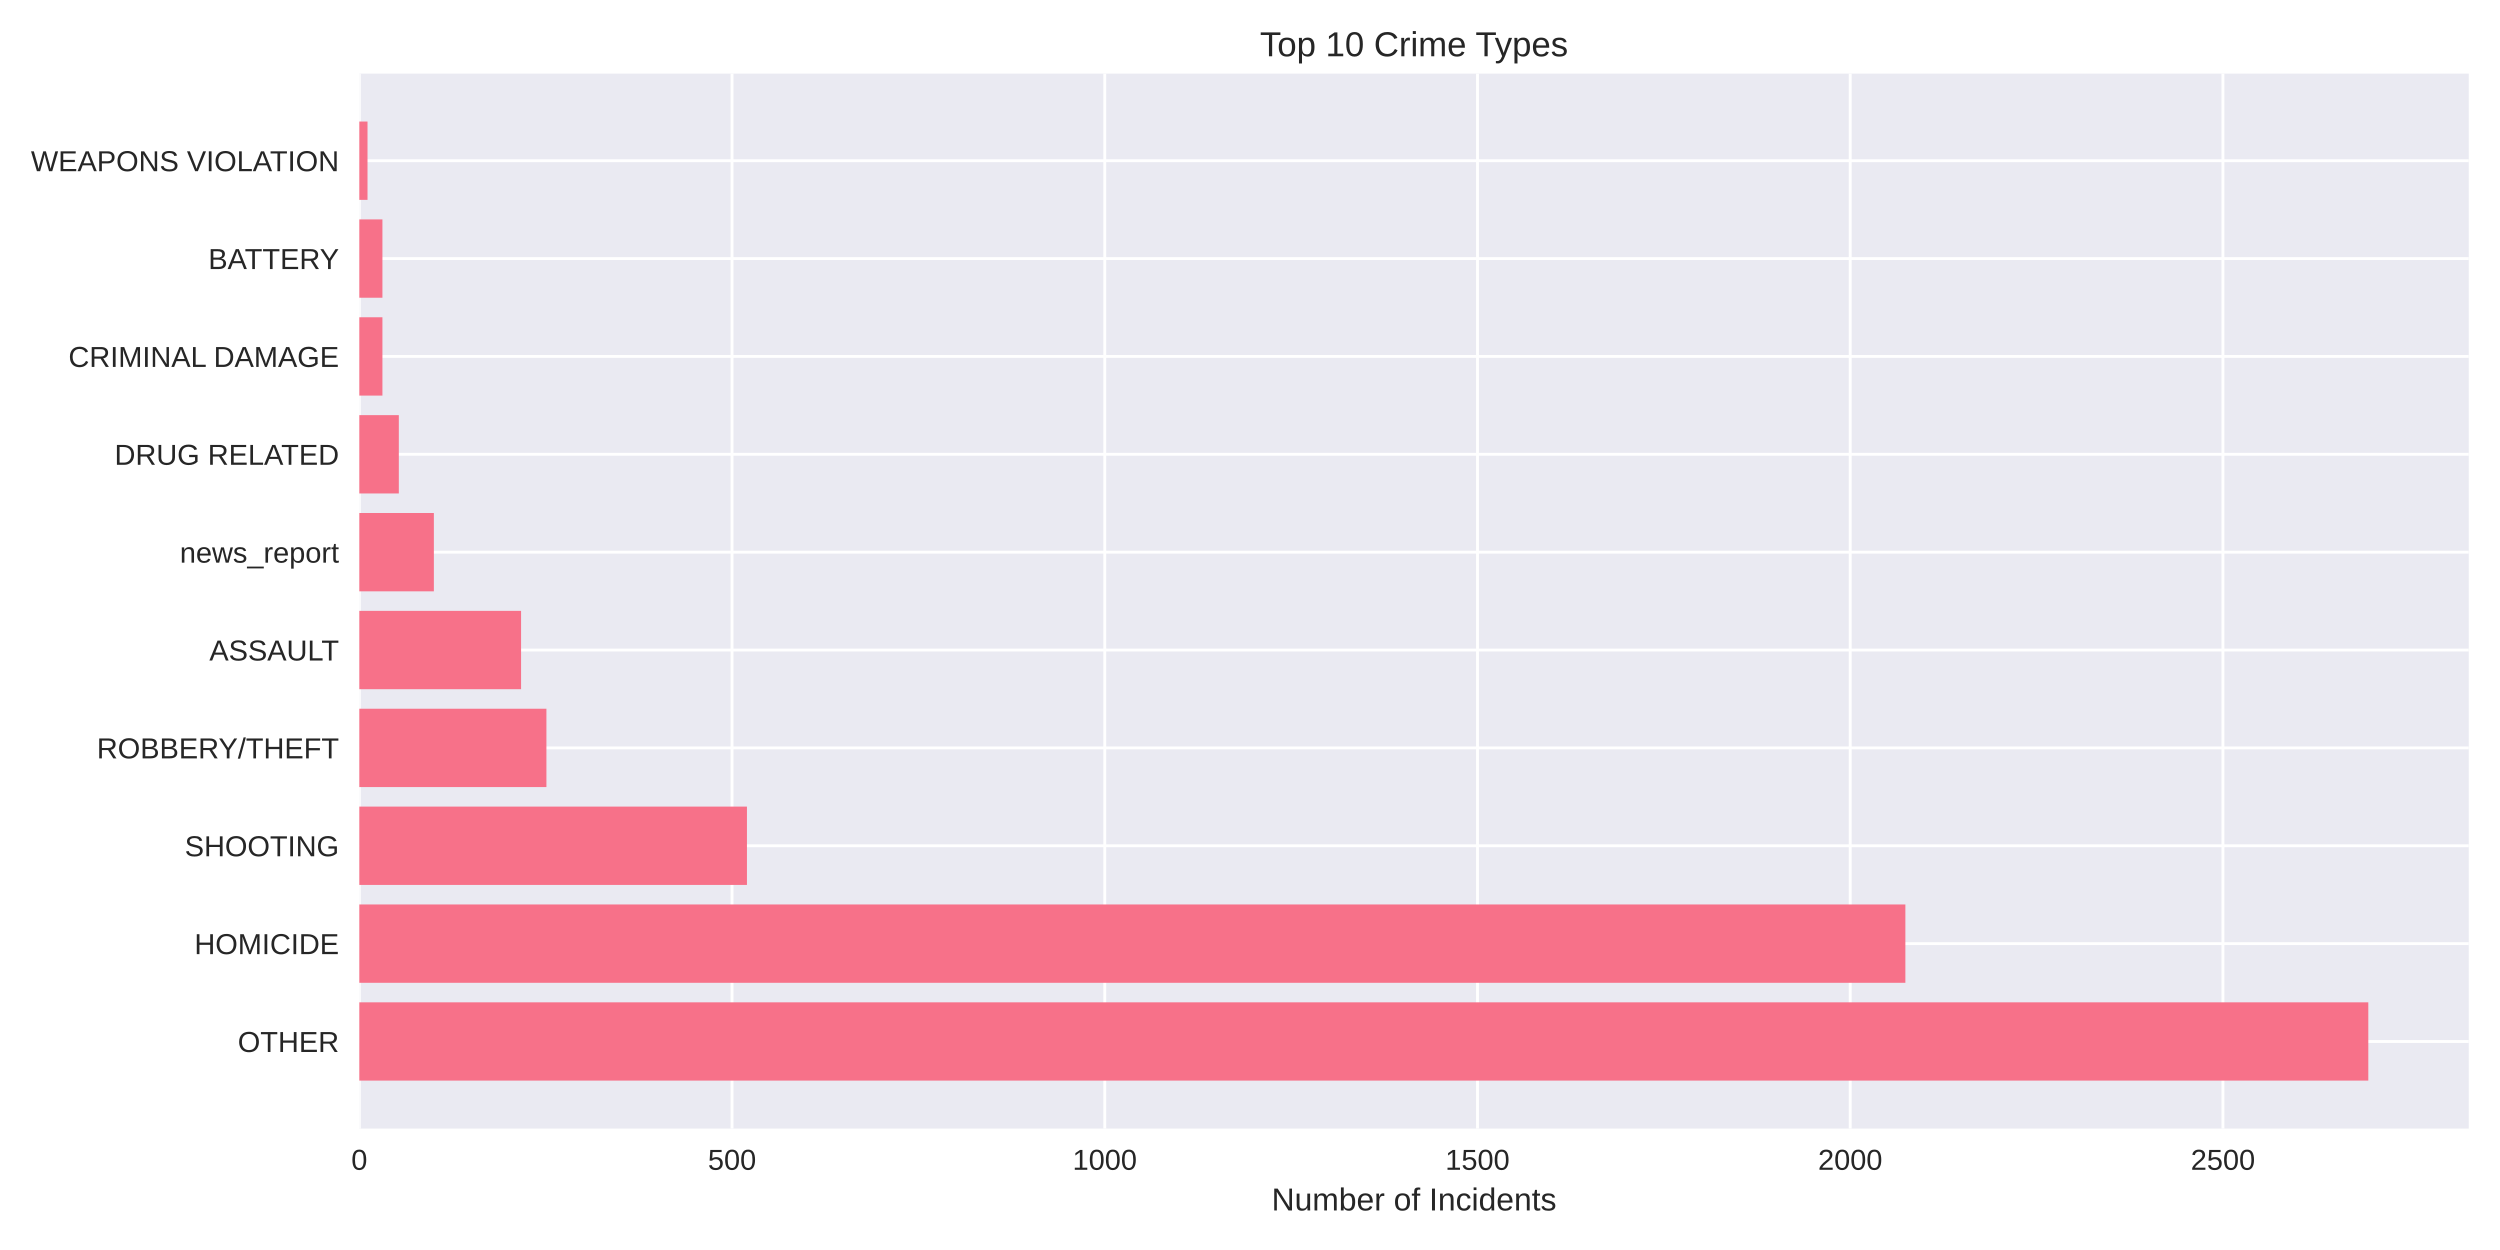
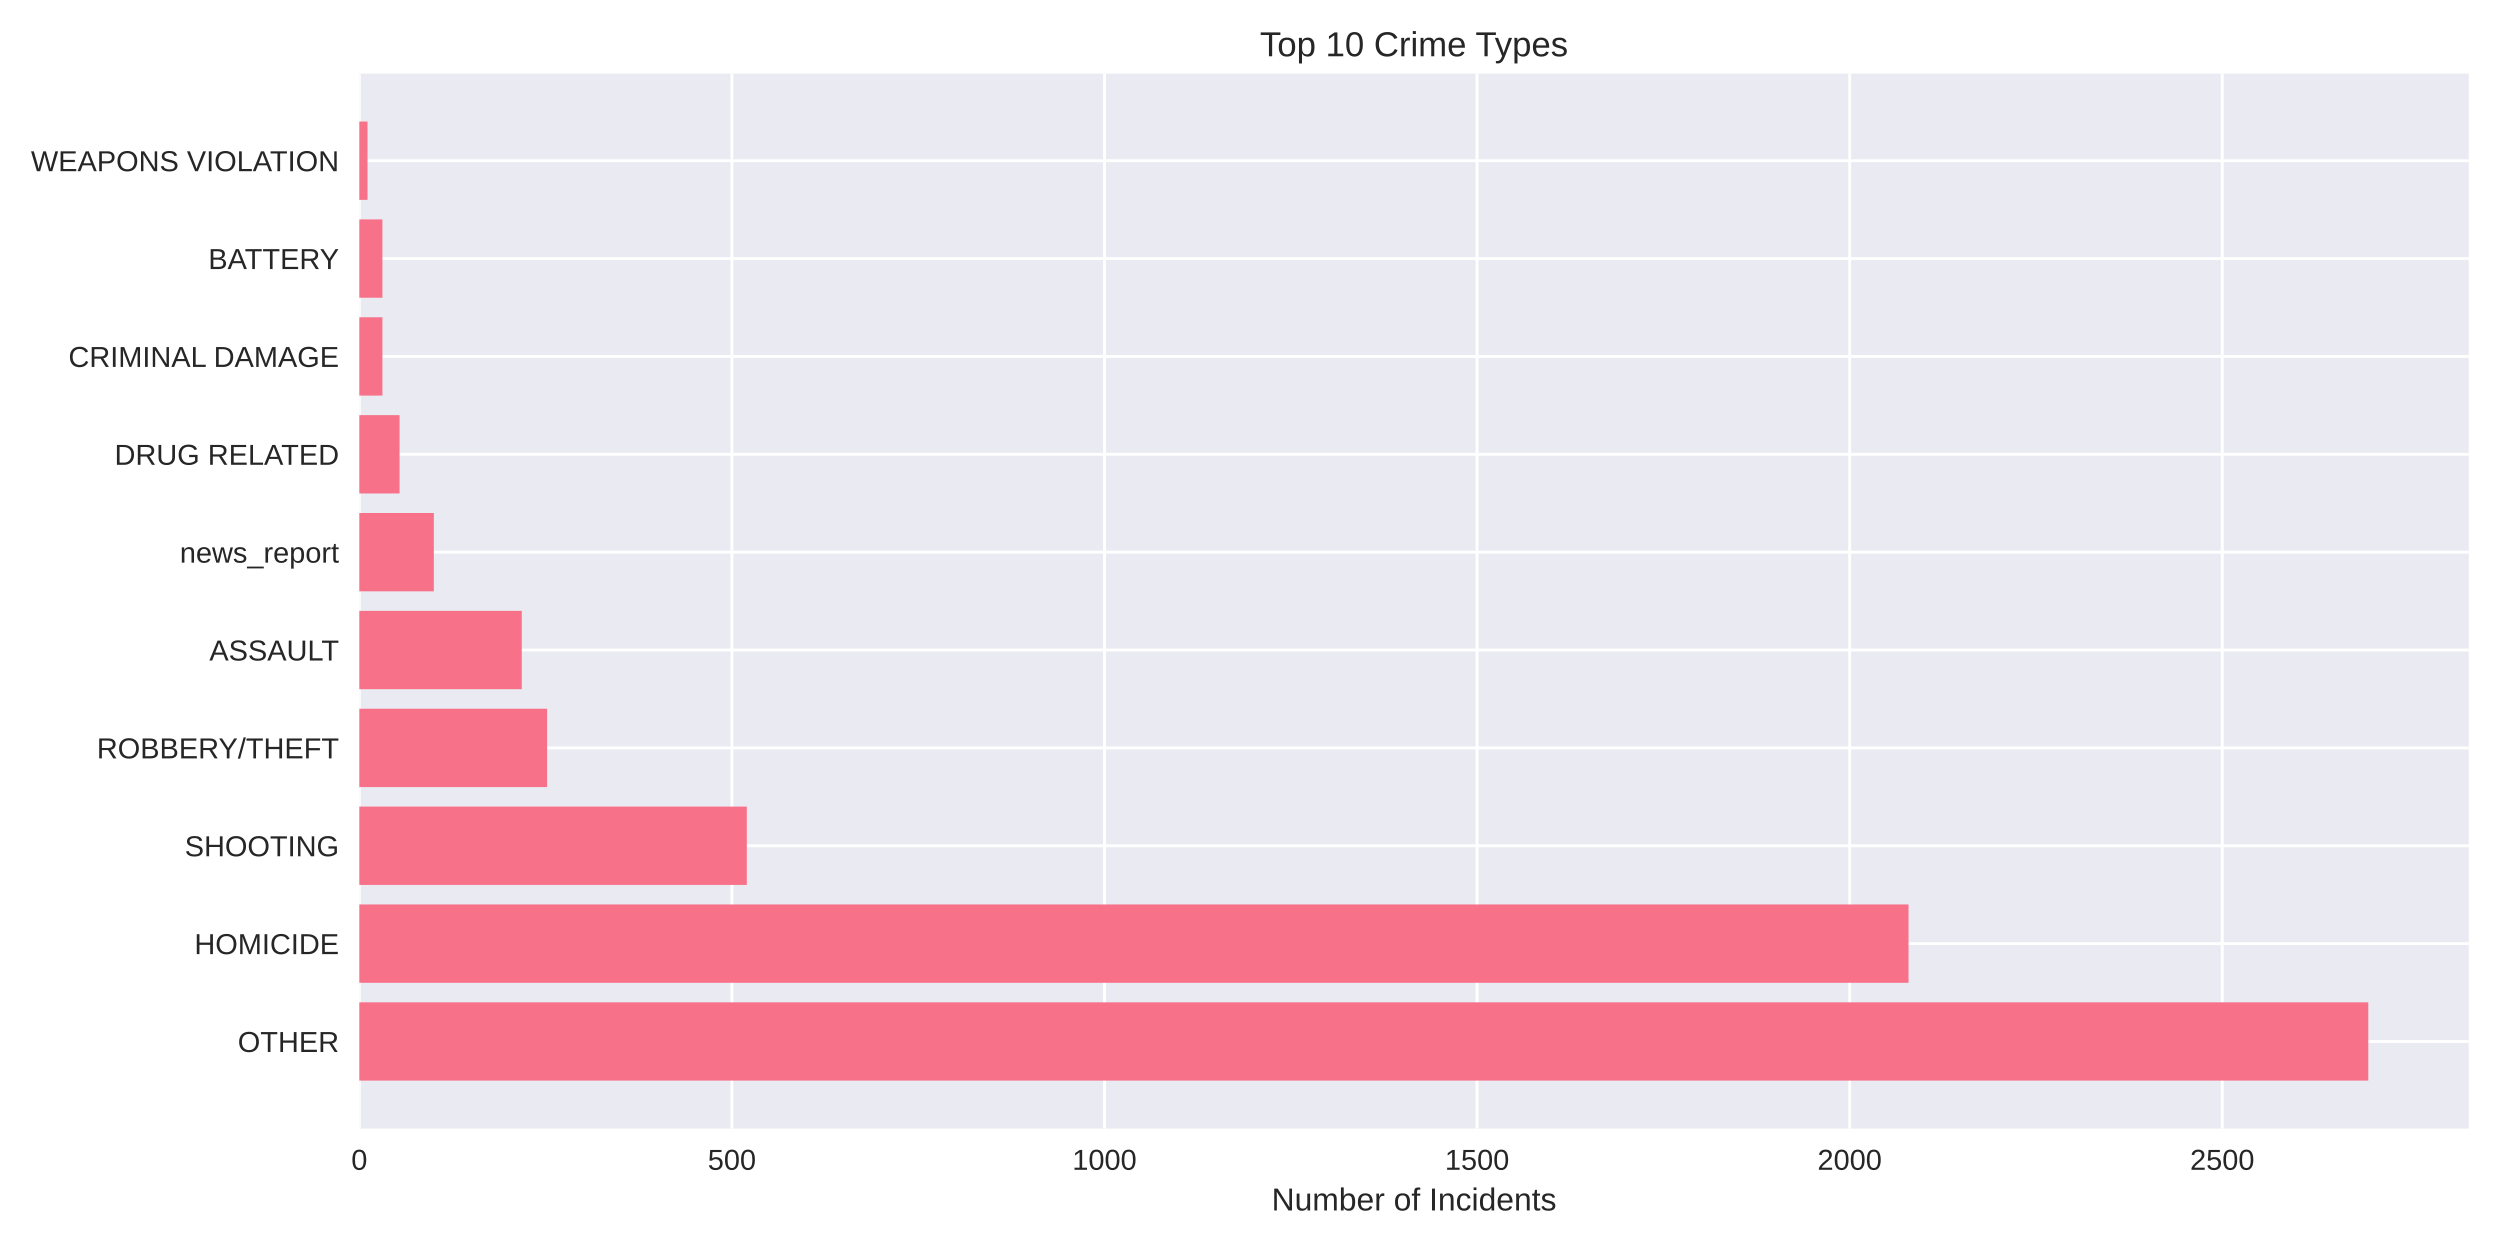
<svg xmlns="http://www.w3.org/2000/svg" width="864pt" height="432pt" viewBox="0 0 864 432" version="1.1">
  <defs>
    <style type="text/css">*{stroke-linejoin: round; stroke-linecap: butt}</style>
  </defs>
  <g id="figure_1">
    <g id="patch_1">
      <path d="M 0 432  L 864 432  L 864 0  L 0 0  z " style="fill: #ffffff" />
    </g>
    <g id="axes_1">
      <g id="patch_2">
        <path d="M 124.18 390.04  L 853.2 390.04  L 853.2 25.44  L 124.18 25.44  z " style="fill: #eaeaf2" />
      </g>
      <g id="matplotlib.axis_1">
        <g id="xtick_1">
          <g id="line2d_1">
-             <path d="M 124.18 390.04  L 124.18 25.44  " clip-path="url(#pf5d6c5a063)" style="fill: none; stroke: #ffffff; stroke-linecap: round" />
+             <path d="M 124.18 390.04  L 124.18 25.44  " clip-path="url(#p7f6947bf54)" style="fill: none; stroke: #ffffff; stroke-linecap: round" />
          </g>
          <g id="line2d_2" />
          <g id="text_1">
            <text style="fill: #262626; font: 10px 'Arial', 'Liberation Sans', 'DejaVu Sans', 'Bitstream Vera Sans', sans-serif; text-anchor: middle" x="124.18" y="404.287" transform="rotate(-0 124.18 404.2869)">0</text>
          </g>
        </g>
        <g id="xtick_2">
          <g id="line2d_3">
-             <path d="M 252.993 390.04  L 252.993 25.44  " clip-path="url(#pf5d6c5a063)" style="fill: none; stroke: #ffffff; stroke-linecap: round" />
+             <path d="M 252.946 390.04  L 252.946 25.44  " clip-path="url(#p7f6947bf54)" style="fill: none; stroke: #ffffff; stroke-linecap: round" />
          </g>
          <g id="line2d_4" />
          <g id="text_2">
-             <text style="fill: #262626; font: 10px 'Arial', 'Liberation Sans', 'DejaVu Sans', 'Bitstream Vera Sans', sans-serif; text-anchor: middle" x="252.993" y="404.287" transform="rotate(-0 252.9935 404.2869)">500</text>
+             <text style="fill: #262626; font: 10px 'Arial', 'Liberation Sans', 'DejaVu Sans', 'Bitstream Vera Sans', sans-serif; text-anchor: middle" x="252.946" y="404.287" transform="rotate(-0 252.9457 404.2869)">500</text>
          </g>
        </g>
        <g id="xtick_3">
          <g id="line2d_5">
-             <path d="M 381.807 390.04  L 381.807 25.44  " clip-path="url(#pf5d6c5a063)" style="fill: none; stroke: #ffffff; stroke-linecap: round" />
+             <path d="M 381.711 390.04  L 381.711 25.44  " clip-path="url(#p7f6947bf54)" style="fill: none; stroke: #ffffff; stroke-linecap: round" />
          </g>
          <g id="line2d_6" />
          <g id="text_3">
-             <text style="fill: #262626; font: 10px 'Arial', 'Liberation Sans', 'DejaVu Sans', 'Bitstream Vera Sans', sans-serif; text-anchor: middle" x="381.807" y="404.287" transform="rotate(-0 381.807 404.2869)">1000</text>
+             <text style="fill: #262626; font: 10px 'Arial', 'Liberation Sans', 'DejaVu Sans', 'Bitstream Vera Sans', sans-serif; text-anchor: middle" x="381.711" y="404.287" transform="rotate(-0 381.7114 404.2869)">1000</text>
          </g>
        </g>
        <g id="xtick_4">
          <g id="line2d_7">
-             <path d="M 510.62 390.04  L 510.62 25.44  " clip-path="url(#pf5d6c5a063)" style="fill: none; stroke: #ffffff; stroke-linecap: round" />
+             <path d="M 510.477 390.04  L 510.477 25.44  " clip-path="url(#p7f6947bf54)" style="fill: none; stroke: #ffffff; stroke-linecap: round" />
          </g>
          <g id="line2d_8" />
          <g id="text_4">
-             <text style="fill: #262626; font: 10px 'Arial', 'Liberation Sans', 'DejaVu Sans', 'Bitstream Vera Sans', sans-serif; text-anchor: middle" x="510.62" y="404.287" transform="rotate(-0 510.6205 404.2869)">1500</text>
+             <text style="fill: #262626; font: 10px 'Arial', 'Liberation Sans', 'DejaVu Sans', 'Bitstream Vera Sans', sans-serif; text-anchor: middle" x="510.477" y="404.287" transform="rotate(-0 510.4772 404.2869)">1500</text>
          </g>
        </g>
        <g id="xtick_5">
          <g id="line2d_9">
-             <path d="M 639.434 390.04  L 639.434 25.44  " clip-path="url(#pf5d6c5a063)" style="fill: none; stroke: #ffffff; stroke-linecap: round" />
+             <path d="M 639.243 390.04  L 639.243 25.44  " clip-path="url(#p7f6947bf54)" style="fill: none; stroke: #ffffff; stroke-linecap: round" />
          </g>
          <g id="line2d_10" />
          <g id="text_5">
-             <text style="fill: #262626; font: 10px 'Arial', 'Liberation Sans', 'DejaVu Sans', 'Bitstream Vera Sans', sans-serif; text-anchor: middle" x="639.434" y="404.287" transform="rotate(-0 639.434 404.2869)">2000</text>
+             <text style="fill: #262626; font: 10px 'Arial', 'Liberation Sans', 'DejaVu Sans', 'Bitstream Vera Sans', sans-serif; text-anchor: middle" x="639.243" y="404.287" transform="rotate(-0 639.2429 404.2869)">2000</text>
          </g>
        </g>
        <g id="xtick_6">
          <g id="line2d_11">
-             <path d="M 768.247 390.04  L 768.247 25.44  " clip-path="url(#pf5d6c5a063)" style="fill: none; stroke: #ffffff; stroke-linecap: round" />
+             <path d="M 768.009 390.04  L 768.009 25.44  " clip-path="url(#p7f6947bf54)" style="fill: none; stroke: #ffffff; stroke-linecap: round" />
          </g>
          <g id="line2d_12" />
          <g id="text_6">
-             <text style="fill: #262626; font: 10px 'Arial', 'Liberation Sans', 'DejaVu Sans', 'Bitstream Vera Sans', sans-serif; text-anchor: middle" x="768.247" y="404.287" transform="rotate(-0 768.2475 404.2869)">2500</text>
+             <text style="fill: #262626; font: 10px 'Arial', 'Liberation Sans', 'DejaVu Sans', 'Bitstream Vera Sans', sans-serif; text-anchor: middle" x="768.009" y="404.287" transform="rotate(-0 768.0086 404.2869)">2500</text>
          </g>
        </g>
        <g id="text_7">
          <text style="fill: #262626; font: 11px 'Arial', 'Liberation Sans', 'DejaVu Sans', 'Bitstream Vera Sans', sans-serif; text-anchor: middle" x="488.69" y="418.333" transform="rotate(-0 488.69 418.3334)">Number of Incidents</text>
        </g>
      </g>
      <g id="matplotlib.axis_2">
        <g id="ytick_1">
          <g id="line2d_13">
-             <path d="M 124.18 359.939  L 853.2 359.939  " clip-path="url(#pf5d6c5a063)" style="fill: none; stroke: #ffffff; stroke-linecap: round" />
+             <path d="M 124.18 359.939  L 853.2 359.939  " clip-path="url(#p7f6947bf54)" style="fill: none; stroke: #ffffff; stroke-linecap: round" />
          </g>
          <g id="line2d_14" />
          <g id="text_8">
            <text style="fill: #262626; font: 10px 'Arial', 'Liberation Sans', 'DejaVu Sans', 'Bitstream Vera Sans', sans-serif; text-anchor: end" x="117.18" y="363.562" transform="rotate(-0 117.18 363.562)">OTHER</text>
          </g>
        </g>
        <g id="ytick_2">
          <g id="line2d_15">
-             <path d="M 124.18 326.117  L 853.2 326.117  " clip-path="url(#pf5d6c5a063)" style="fill: none; stroke: #ffffff; stroke-linecap: round" />
+             <path d="M 124.18 326.117  L 853.2 326.117  " clip-path="url(#p7f6947bf54)" style="fill: none; stroke: #ffffff; stroke-linecap: round" />
          </g>
          <g id="line2d_16" />
          <g id="text_9">
            <text style="fill: #262626; font: 10px 'Arial', 'Liberation Sans', 'DejaVu Sans', 'Bitstream Vera Sans', sans-serif; text-anchor: end" x="117.18" y="329.74" transform="rotate(-0 117.18 329.7401)">HOMICIDE</text>
          </g>
        </g>
        <g id="ytick_3">
          <g id="line2d_17">
-             <path d="M 124.18 292.295  L 853.2 292.295  " clip-path="url(#pf5d6c5a063)" style="fill: none; stroke: #ffffff; stroke-linecap: round" />
+             <path d="M 124.18 292.295  L 853.2 292.295  " clip-path="url(#p7f6947bf54)" style="fill: none; stroke: #ffffff; stroke-linecap: round" />
          </g>
          <g id="line2d_18" />
          <g id="text_10">
            <text style="fill: #262626; font: 10px 'Arial', 'Liberation Sans', 'DejaVu Sans', 'Bitstream Vera Sans', sans-serif; text-anchor: end" x="117.18" y="295.918" transform="rotate(-0 117.18 295.9182)">SHOOTING</text>
          </g>
        </g>
        <g id="ytick_4">
          <g id="line2d_19">
-             <path d="M 124.18 258.473  L 853.2 258.473  " clip-path="url(#pf5d6c5a063)" style="fill: none; stroke: #ffffff; stroke-linecap: round" />
+             <path d="M 124.18 258.473  L 853.2 258.473  " clip-path="url(#p7f6947bf54)" style="fill: none; stroke: #ffffff; stroke-linecap: round" />
          </g>
          <g id="line2d_20" />
          <g id="text_11">
            <text style="fill: #262626; font: 10px 'Arial', 'Liberation Sans', 'DejaVu Sans', 'Bitstream Vera Sans', sans-serif; text-anchor: end" x="117.18" y="262.096" transform="rotate(-0 117.18 262.0963)">ROBBERY/THEFT</text>
          </g>
        </g>
        <g id="ytick_5">
          <g id="line2d_21">
-             <path d="M 124.18 224.651  L 853.2 224.651  " clip-path="url(#pf5d6c5a063)" style="fill: none; stroke: #ffffff; stroke-linecap: round" />
+             <path d="M 124.18 224.651  L 853.2 224.651  " clip-path="url(#p7f6947bf54)" style="fill: none; stroke: #ffffff; stroke-linecap: round" />
          </g>
          <g id="line2d_22" />
          <g id="text_12">
            <text style="fill: #262626; font: 10px 'Arial', 'Liberation Sans', 'DejaVu Sans', 'Bitstream Vera Sans', sans-serif; text-anchor: end" x="117.18" y="228.274" transform="rotate(-0 117.18 228.2744)">ASSAULT</text>
          </g>
        </g>
        <g id="ytick_6">
          <g id="line2d_23">
-             <path d="M 124.18 190.829  L 853.2 190.829  " clip-path="url(#pf5d6c5a063)" style="fill: none; stroke: #ffffff; stroke-linecap: round" />
+             <path d="M 124.18 190.829  L 853.2 190.829  " clip-path="url(#p7f6947bf54)" style="fill: none; stroke: #ffffff; stroke-linecap: round" />
          </g>
          <g id="line2d_24" />
          <g id="text_13">
            <text style="fill: #262626; font: 10px 'Arial', 'Liberation Sans', 'DejaVu Sans', 'Bitstream Vera Sans', sans-serif; text-anchor: end" x="117.18" y="194.452" transform="rotate(-0 117.18 194.4525)">news_report</text>
          </g>
        </g>
        <g id="ytick_7">
          <g id="line2d_25">
-             <path d="M 124.18 157.007  L 853.2 157.007  " clip-path="url(#pf5d6c5a063)" style="fill: none; stroke: #ffffff; stroke-linecap: round" />
+             <path d="M 124.18 157.007  L 853.2 157.007  " clip-path="url(#p7f6947bf54)" style="fill: none; stroke: #ffffff; stroke-linecap: round" />
          </g>
          <g id="line2d_26" />
          <g id="text_14">
            <text style="fill: #262626; font: 10px 'Arial', 'Liberation Sans', 'DejaVu Sans', 'Bitstream Vera Sans', sans-serif; text-anchor: end" x="117.18" y="160.631" transform="rotate(-0 117.18 160.6306)">DRUG RELATED</text>
          </g>
        </g>
        <g id="ytick_8">
          <g id="line2d_27">
-             <path d="M 124.18 123.185  L 853.2 123.185  " clip-path="url(#pf5d6c5a063)" style="fill: none; stroke: #ffffff; stroke-linecap: round" />
+             <path d="M 124.18 123.185  L 853.2 123.185  " clip-path="url(#p7f6947bf54)" style="fill: none; stroke: #ffffff; stroke-linecap: round" />
          </g>
          <g id="line2d_28" />
          <g id="text_15">
            <text style="fill: #262626; font: 10px 'Arial', 'Liberation Sans', 'DejaVu Sans', 'Bitstream Vera Sans', sans-serif; text-anchor: end" x="117.18" y="126.809" transform="rotate(-0 117.18 126.8087)">CRIMINAL DAMAGE</text>
          </g>
        </g>
        <g id="ytick_9">
          <g id="line2d_29">
-             <path d="M 124.18 89.363  L 853.2 89.363  " clip-path="url(#pf5d6c5a063)" style="fill: none; stroke: #ffffff; stroke-linecap: round" />
+             <path d="M 124.18 89.363  L 853.2 89.363  " clip-path="url(#p7f6947bf54)" style="fill: none; stroke: #ffffff; stroke-linecap: round" />
          </g>
          <g id="line2d_30" />
          <g id="text_16">
            <text style="fill: #262626; font: 10px 'Arial', 'Liberation Sans', 'DejaVu Sans', 'Bitstream Vera Sans', sans-serif; text-anchor: end" x="117.18" y="92.987" transform="rotate(-0 117.18 92.98681)">BATTERY</text>
          </g>
        </g>
        <g id="ytick_10">
          <g id="line2d_31">
-             <path d="M 124.18 55.541  L 853.2 55.541  " clip-path="url(#pf5d6c5a063)" style="fill: none; stroke: #ffffff; stroke-linecap: round" />
+             <path d="M 124.18 55.541  L 853.2 55.541  " clip-path="url(#p7f6947bf54)" style="fill: none; stroke: #ffffff; stroke-linecap: round" />
          </g>
          <g id="line2d_32" />
          <g id="text_17">
            <text style="fill: #262626; font: 10px 'Arial', 'Liberation Sans', 'DejaVu Sans', 'Bitstream Vera Sans', sans-serif; text-anchor: end" x="117.18" y="59.165" transform="rotate(-0 117.18 59.16492)">WEAPONS VIOLATION</text>
          </g>
        </g>
      </g>
      <g id="patch_3">
-         <path d="M 124.18 373.467  L 818.485 373.467  L 818.485 346.41  L 124.18 346.41  z " clip-path="url(#pf5d6c5a063)" style="fill: #f77189" />
+         <path d="M 124.18 373.467  L 818.485 373.467  L 818.485 346.41  L 124.18 346.41  z " clip-path="url(#p7f6947bf54)" style="fill: #f77189" />
      </g>
      <g id="patch_4">
-         <path d="M 124.18 339.645  L 658.498 339.645  L 658.498 312.588  L 124.18 312.588  z " clip-path="url(#pf5d6c5a063)" style="fill: #f77189" />
+         <path d="M 124.18 339.645  L 659.588 339.645  L 659.588 312.588  L 124.18 312.588  z " clip-path="url(#p7f6947bf54)" style="fill: #f77189" />
      </g>
      <g id="patch_5">
-         <path d="M 124.18 305.823  L 258.146 305.823  L 258.146 278.766  L 124.18 278.766  z " clip-path="url(#pf5d6c5a063)" style="fill: #f77189" />
+         <path d="M 124.18 305.823  L 258.096 305.823  L 258.096 278.766  L 124.18 278.766  z " clip-path="url(#p7f6947bf54)" style="fill: #f77189" />
      </g>
      <g id="patch_6">
-         <path d="M 124.18 272.002  L 188.844 272.002  L 188.844 244.944  L 124.18 244.944  z " clip-path="url(#pf5d6c5a063)" style="fill: #f77189" />
+         <path d="M 124.18 272.002  L 189.078 272.002  L 189.078 244.944  L 124.18 244.944  z " clip-path="url(#p7f6947bf54)" style="fill: #f77189" />
      </g>
      <g id="patch_7">
-         <path d="M 124.18 238.18  L 180.085 238.18  L 180.085 211.122  L 124.18 211.122  z " clip-path="url(#pf5d6c5a063)" style="fill: #f77189" />
+         <path d="M 124.18 238.18  L 180.322 238.18  L 180.322 211.122  L 124.18 211.122  z " clip-path="url(#p7f6947bf54)" style="fill: #f77189" />
      </g>
      <g id="patch_8">
-         <path d="M 124.18 204.358  L 149.943 204.358  L 149.943 177.3  L 124.18 177.3  z " clip-path="url(#pf5d6c5a063)" style="fill: #f77189" />
+         <path d="M 124.18 204.358  L 149.933 204.358  L 149.933 177.3  L 124.18 177.3  z " clip-path="url(#p7f6947bf54)" style="fill: #f77189" />
      </g>
      <g id="patch_9">
-         <path d="M 124.18 170.536  L 137.834 170.536  L 137.834 143.478  L 124.18 143.478  z " clip-path="url(#pf5d6c5a063)" style="fill: #f77189" />
+         <path d="M 124.18 170.536  L 138.087 170.536  L 138.087 143.478  L 124.18 143.478  z " clip-path="url(#p7f6947bf54)" style="fill: #f77189" />
      </g>
      <g id="patch_10">
-         <path d="M 124.18 136.714  L 132.166 136.714  L 132.166 109.657  L 124.18 109.657  z " clip-path="url(#pf5d6c5a063)" style="fill: #f77189" />
+         <path d="M 124.18 136.714  L 132.163 136.714  L 132.163 109.657  L 124.18 109.657  z " clip-path="url(#p7f6947bf54)" style="fill: #f77189" />
      </g>
      <g id="patch_11">
-         <path d="M 124.18 102.892  L 132.166 102.892  L 132.166 75.835  L 124.18 75.835  z " clip-path="url(#pf5d6c5a063)" style="fill: #f77189" />
+         <path d="M 124.18 102.892  L 132.163 102.892  L 132.163 75.835  L 124.18 75.835  z " clip-path="url(#p7f6947bf54)" style="fill: #f77189" />
      </g>
      <g id="patch_12">
-         <path d="M 124.18 69.07  L 127.014 69.07  L 127.014 42.013  L 124.18 42.013  z " clip-path="url(#pf5d6c5a063)" style="fill: #f77189" />
+         <path d="M 124.18 69.07  L 127.013 69.07  L 127.013 42.013  L 124.18 42.013  z " clip-path="url(#p7f6947bf54)" style="fill: #f77189" />
      </g>
      <g id="patch_13">
        <path d="M 124.18 390.04  L 124.18 25.44  " style="fill: none" />
      </g>
      <g id="patch_14">
        <path d="M 853.2 390.04  L 853.2 25.44  " style="fill: none" />
      </g>
      <g id="patch_15">
        <path d="M 124.18 390.04  L 853.2 390.04  " style="fill: none" />
      </g>
      <g id="patch_16">
        <path d="M 124.18 25.44  L 853.2 25.44  " style="fill: none" />
      </g>
      <g id="text_18">
        <text style="fill: #262626; font: 12px 'Arial', 'Liberation Sans', 'DejaVu Sans', 'Bitstream Vera Sans', sans-serif; text-anchor: middle" x="488.69" y="19.44" transform="rotate(-0 488.69 19.44)">Top 10 Crime Types</text>
      </g>
    </g>
  </g>
  <defs>
-     <clipPath id="pf5d6c5a063">
+     <clipPath id="p7f6947bf54">
      <rect x="124.18" y="25.44" width="729.02" height="364.6" />
    </clipPath>
  </defs>
</svg>
